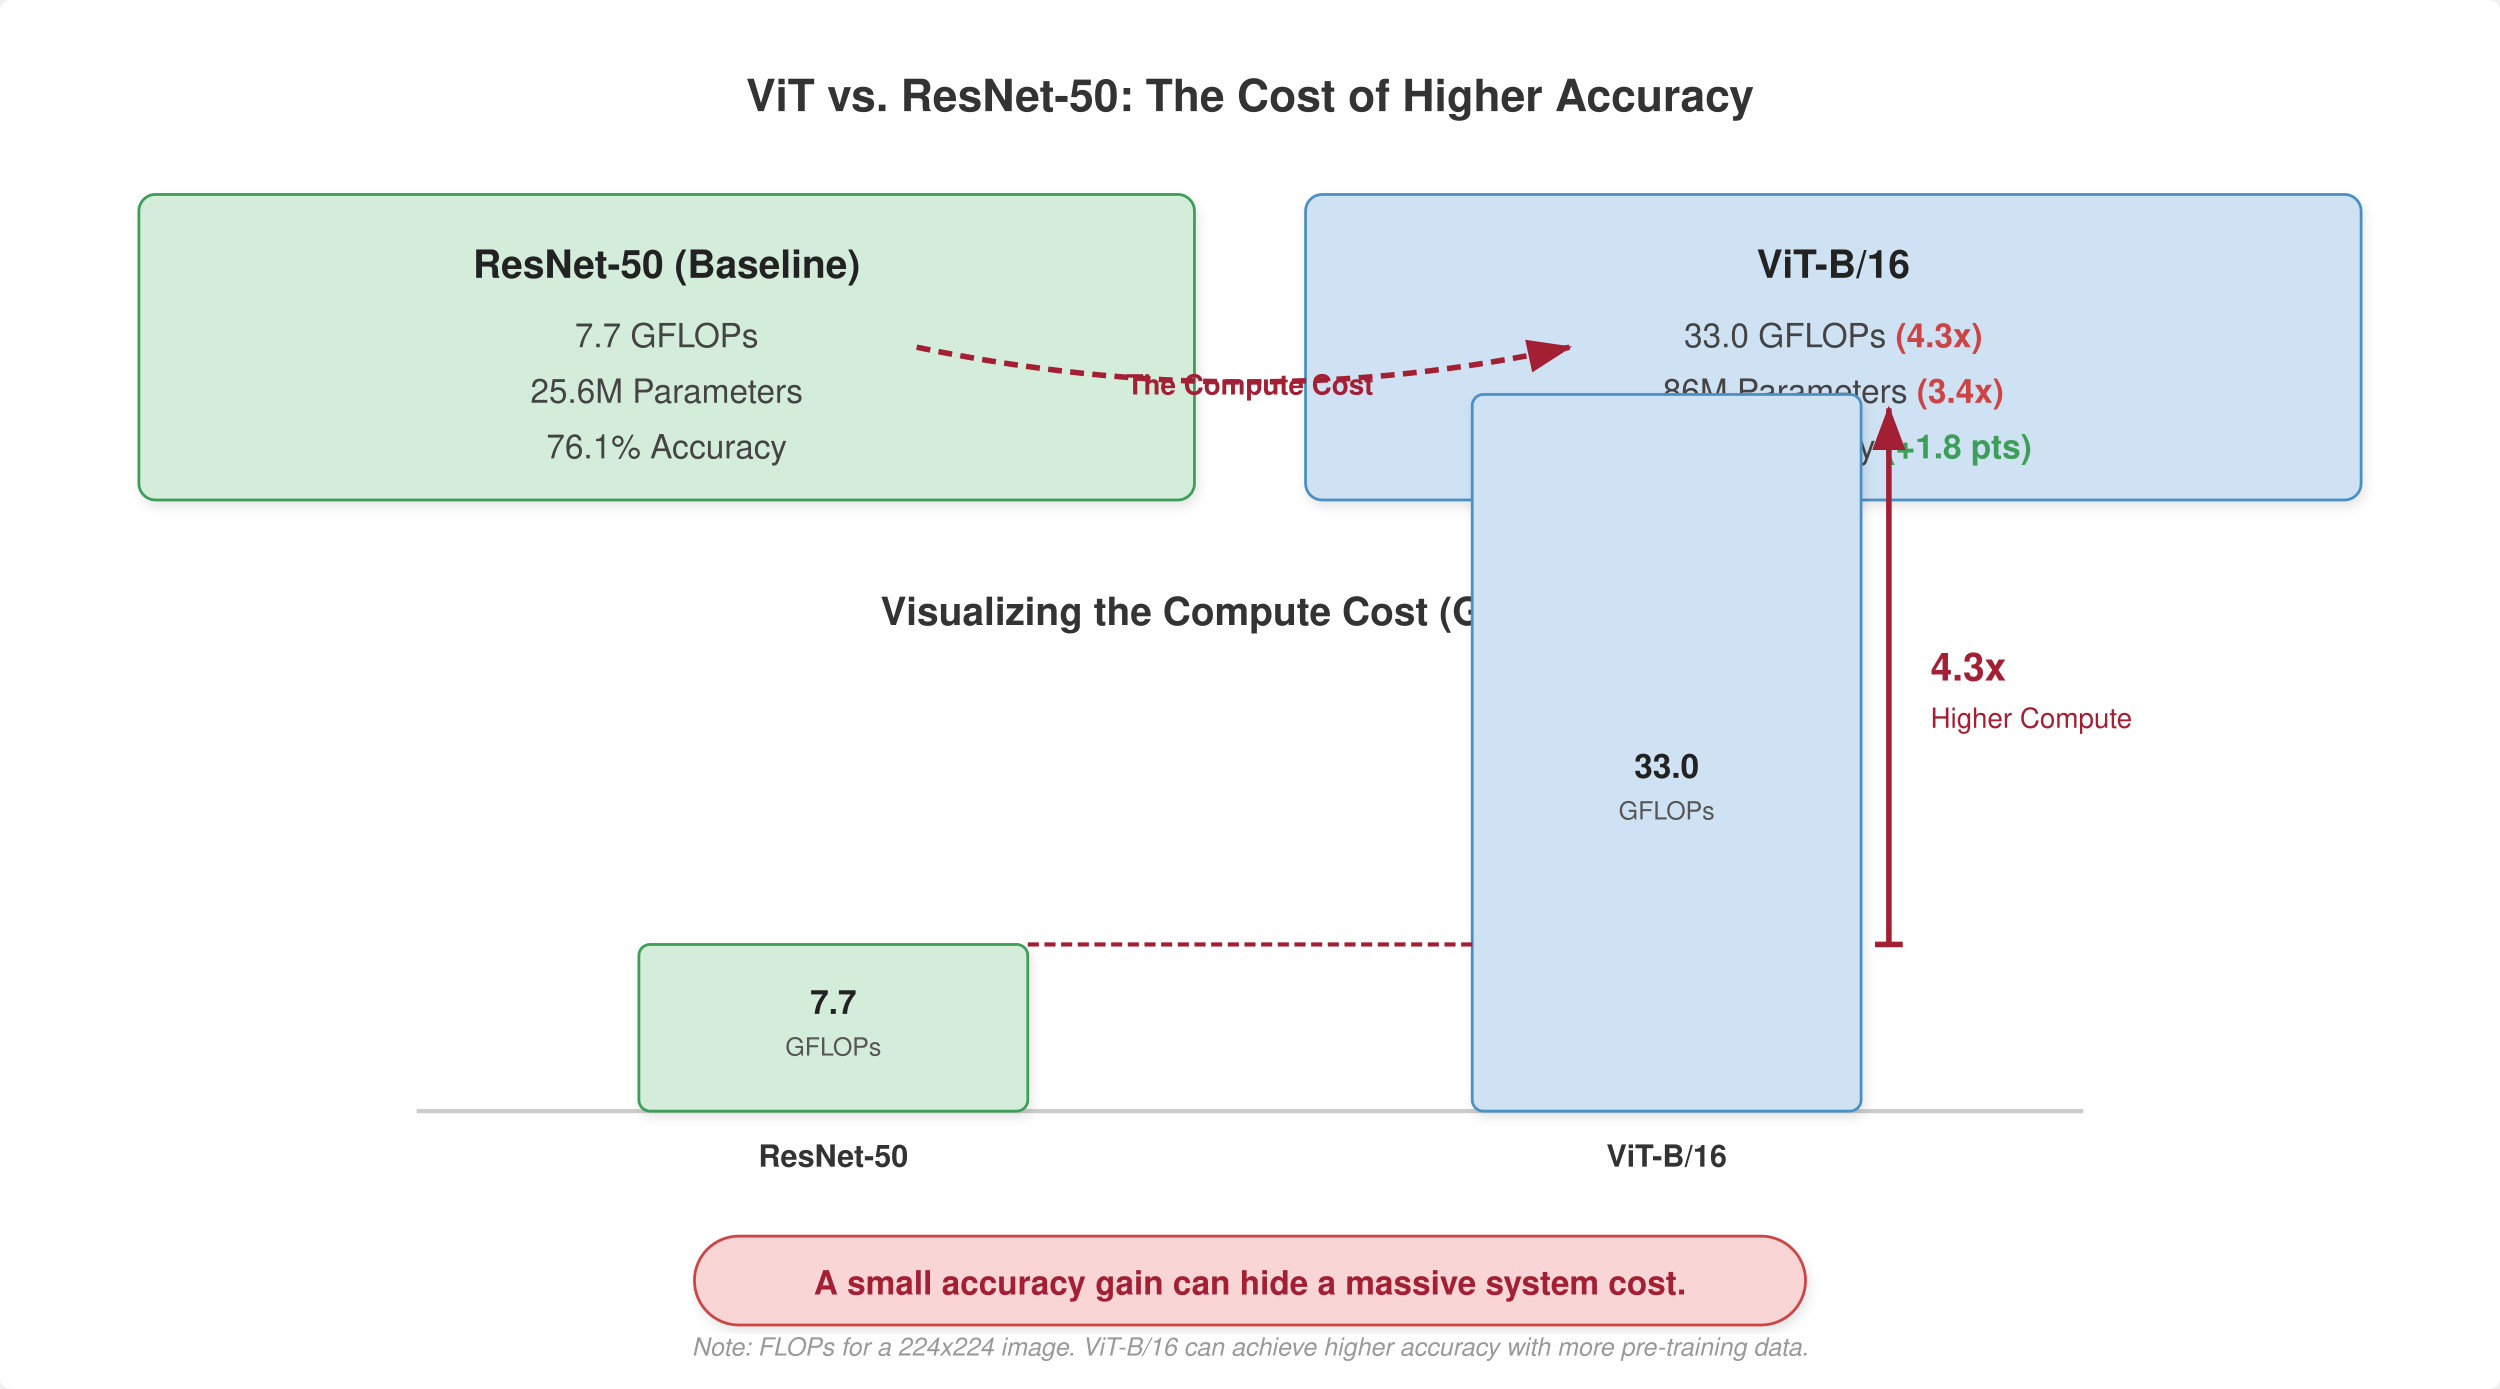
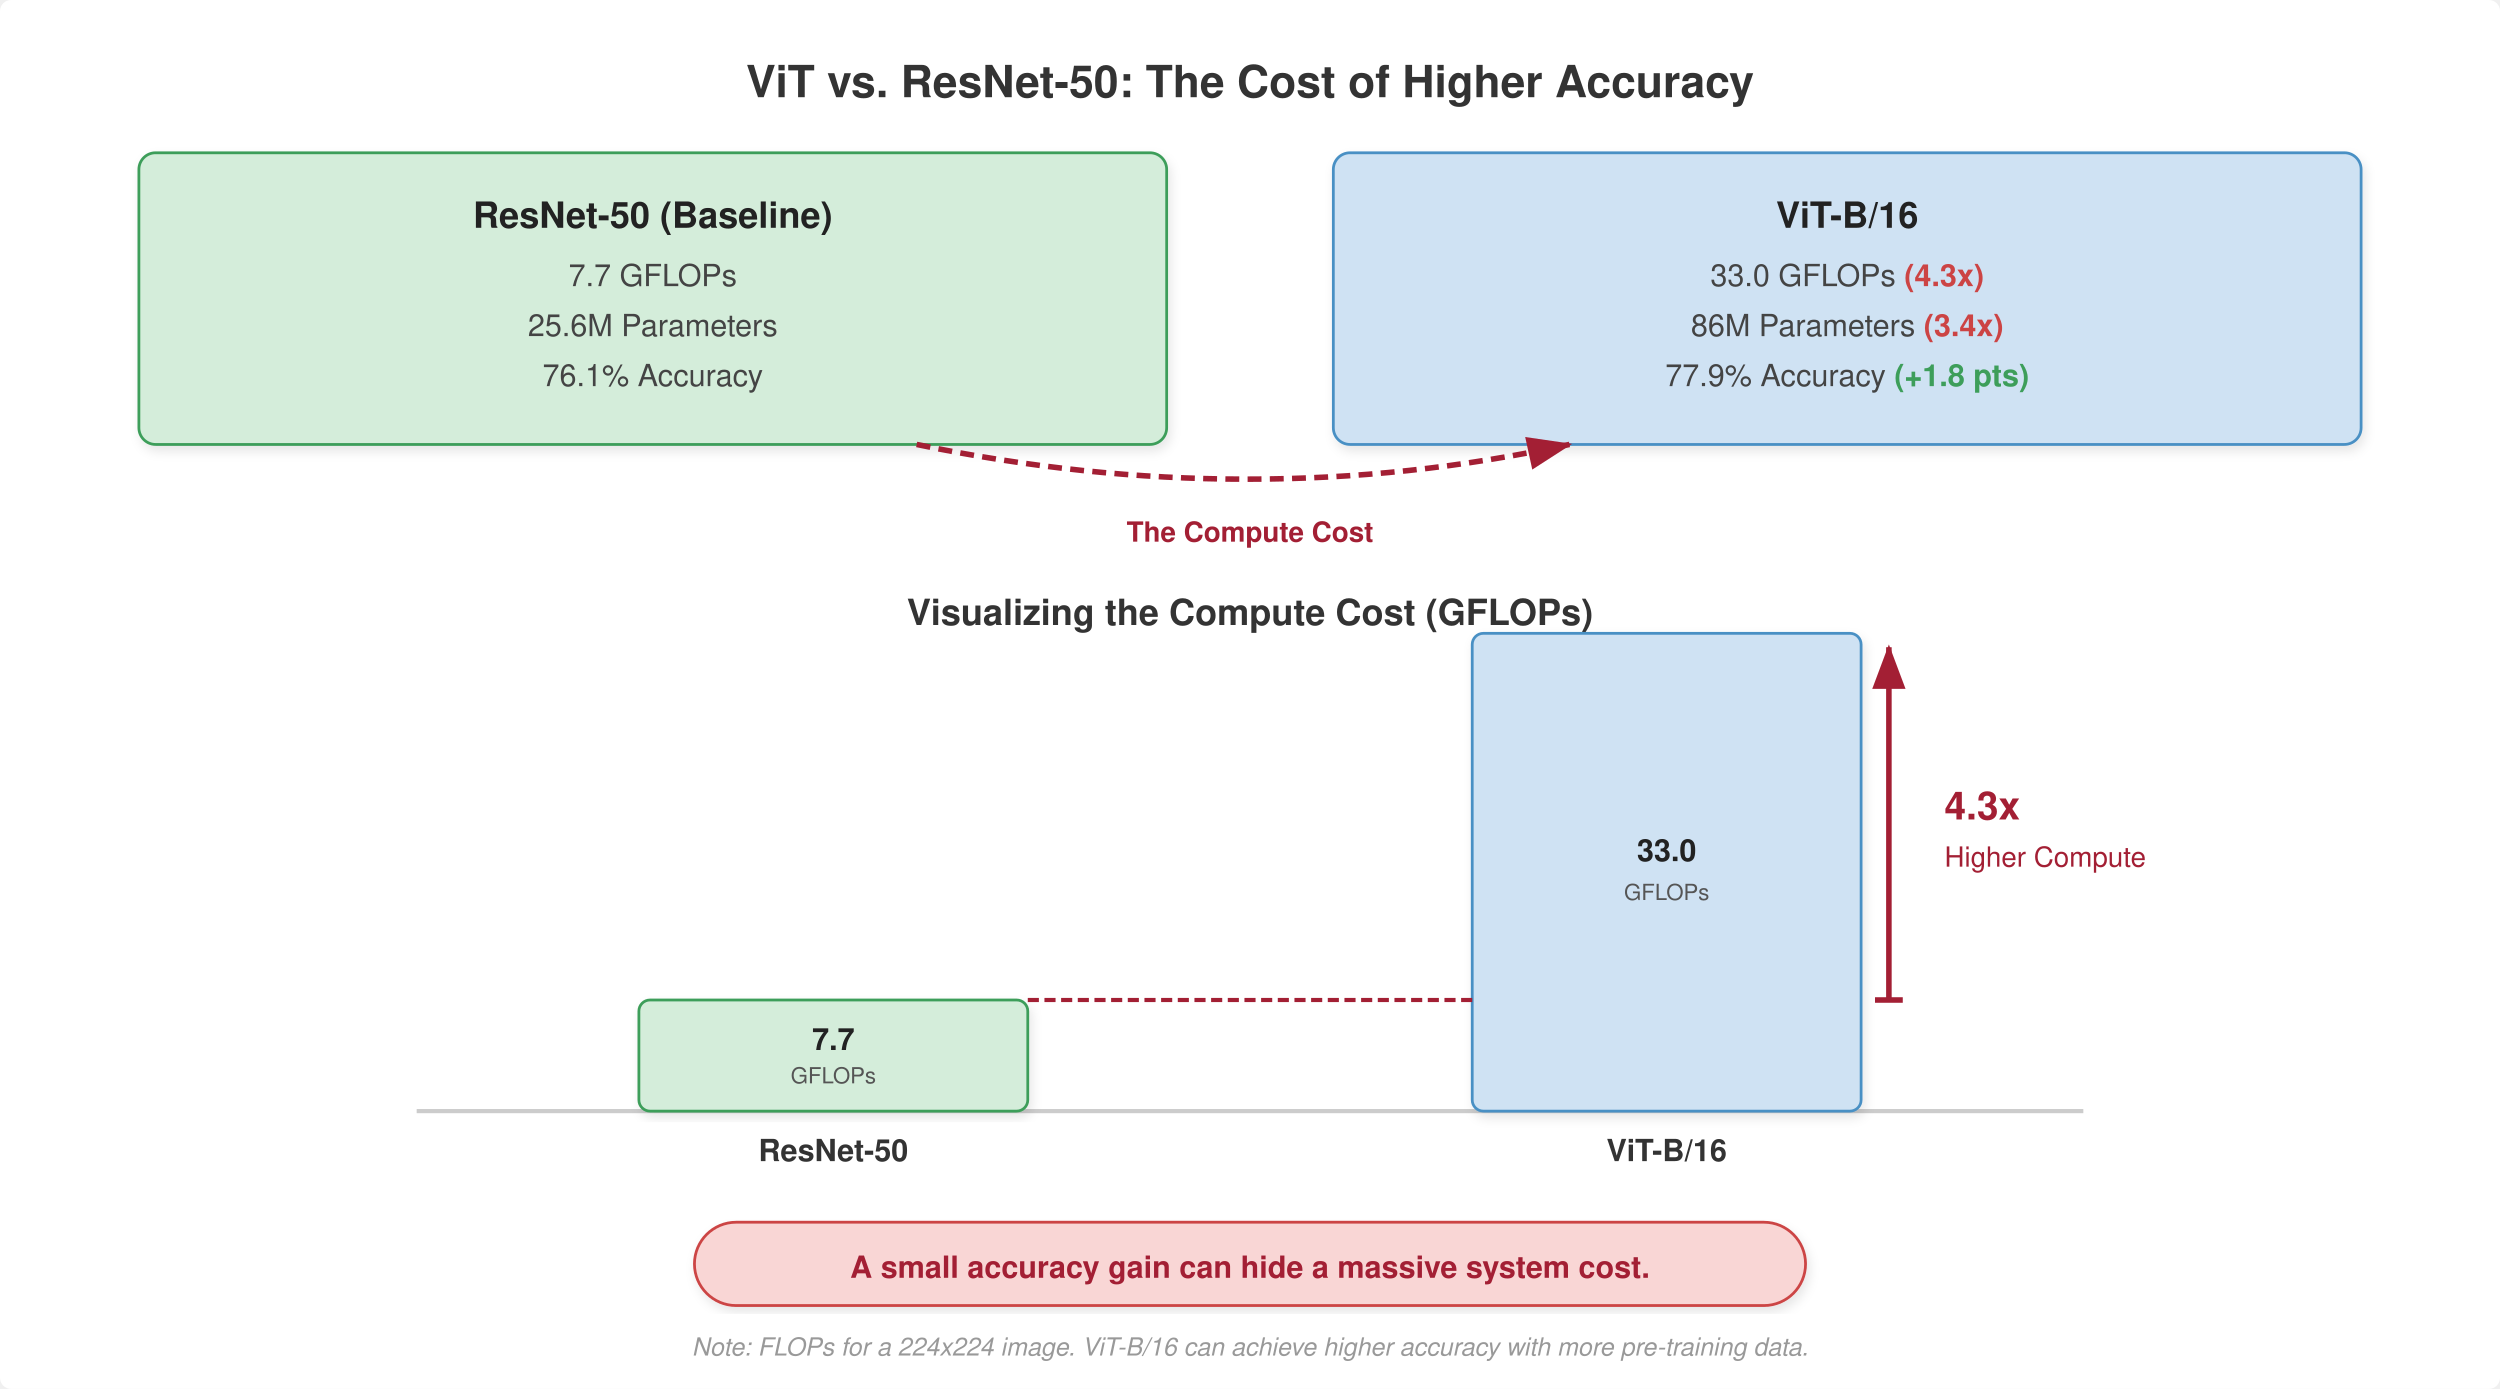
<svg xmlns="http://www.w3.org/2000/svg" viewBox="0 0 900 500" font-family="Helvetica, Arial, sans-serif">
  <defs>
    <filter id="drop-shadow" x="-0.1" y="-0.1" width="1.2" height="1.2">
      <feGaussianBlur in="SourceAlpha" stdDeviation="2" />
      <feOffset dx="1" dy="2" result="offsetblur" />
      <feFlood flood-color="#000" flood-opacity="0.1" />
      <feComposite in2="offsetblur" operator="in" />
      <feMerge>
        <feMergeNode />
        <feMergeNode in="SourceGraphic" />
      </feMerge>
    </filter>
    <marker id="arrow-accent" markerWidth="8" markerHeight="6" refX="7.5" refY="3" orient="auto" markerUnits="strokeWidth">
      <path d="M0,0 L8,3 L0,6 Z" fill="#a31f34" />
    </marker>
  </defs>
  <rect width="900" height="500" fill="#fff" rx="4" />
-   <text x="450" y="40" text-anchor="middle" font-size="16px" font-weight="600" fill="#333">ViT vs. ResNet-50: The Cost of Higher Accuracy</text>
+   <text x="450" y="35" text-anchor="middle" font-size="16px" font-weight="600" fill="#333">ViT vs. ResNet-50: The Cost of Higher Accuracy</text>
  <g filter="url(#drop-shadow)">
-     <rect x="50" y="70" width="380" height="110" rx="6" fill="#d4edda" stroke="#3d9e5a" stroke-width="1" />
+     <rect x="50" y="55" width="370" height="105" rx="6" fill="#d4edda" stroke="#3d9e5a" stroke-width="1" />
  </g>
-   <text x="240" y="100" text-anchor="middle" font-size="14px" font-weight="700" fill="#222">ResNet-50 (Baseline)</text>
-   <text x="240" y="125" text-anchor="middle" font-size="12px" fill="#444">7.7 GFLOPs</text>
-   <text x="240" y="145" text-anchor="middle" font-size="12px" fill="#444">25.6M Parameters</text>
-   <text x="240" y="165" text-anchor="middle" font-size="12px" fill="#444">76.1% Accuracy</text>
+   <text x="235" y="82" text-anchor="middle" font-size="13px" font-weight="700" fill="#222">ResNet-50 (Baseline)</text>
+   <text x="235" y="103" text-anchor="middle" font-size="11px" fill="#444">7.7 GFLOPs</text>
+   <text x="235" y="121" text-anchor="middle" font-size="11px" fill="#444">25.6M Parameters</text>
+   <text x="235" y="139" text-anchor="middle" font-size="11px" fill="#444">76.1% Accuracy</text>
  <g filter="url(#drop-shadow)">
-     <rect x="470" y="70" width="380" height="110" rx="6" fill="#cfe2f3" stroke="#4a90c4" stroke-width="1" />
+     <rect x="480" y="55" width="370" height="105" rx="6" fill="#cfe2f3" stroke="#4a90c4" stroke-width="1" />
  </g>
-   <text x="660" y="100" text-anchor="middle" font-size="14px" font-weight="700" fill="#222">ViT-B/16</text>
-   <text x="660" y="125" text-anchor="middle" font-size="12px" fill="#444">33.0 GFLOPs <tspan font-weight="600" fill="#c44">(4.3x)</tspan>
+   <text x="665" y="82" text-anchor="middle" font-size="13px" font-weight="700" fill="#222">ViT-B/16</text>
+   <text x="665" y="103" text-anchor="middle" font-size="11px" fill="#444">33.0 GFLOPs <tspan font-weight="600" fill="#c44">(4.3x)</tspan>
  </text>
-   <text x="660" y="145" text-anchor="middle" font-size="12px" fill="#444">86M Parameters <tspan font-weight="600" fill="#c44">(3.4x)</tspan>
+   <text x="665" y="121" text-anchor="middle" font-size="11px" fill="#444">86M Parameters <tspan font-weight="600" fill="#c44">(3.4x)</tspan>
  </text>
-   <text x="660" y="165" text-anchor="middle" font-size="12px" fill="#444">77.9% Accuracy <tspan font-weight="600" fill="#3d9e5a">(+1.8 pts)</tspan>
+   <text x="665" y="139" text-anchor="middle" font-size="11px" fill="#444">77.9% Accuracy <tspan font-weight="600" fill="#3d9e5a">(+1.8 pts)</tspan>
  </text>
-   <path d="M 330 125 Q 450 150 565 125" fill="none" stroke="#a31f34" stroke-width="2" stroke-dasharray="5,3" marker-end="url(#arrow-accent)" />
-   <text x="450" y="142" text-anchor="middle" font-size="10px" font-weight="600" fill="#a31f34">The Compute Cost</text>
-   <text x="450" y="225" text-anchor="middle" font-size="14px" font-weight="600" fill="#333">Visualizing the Compute Cost (GFLOPs)</text>
+   <path d="M 330 160 Q 450 185 565 160" fill="none" stroke="#a31f34" stroke-width="2" stroke-dasharray="5,3" marker-end="url(#arrow-accent)" />
+   <text x="450" y="195" text-anchor="middle" font-size="10px" font-weight="600" fill="#a31f34">The Compute Cost</text>
+   <text x="450" y="225" text-anchor="middle" font-size="13px" font-weight="600" fill="#333">Visualizing the Compute Cost (GFLOPs)</text>
  <line x1="150" y1="400" x2="750" y2="400" stroke="#ccc" stroke-width="1.5" />
  <g filter="url(#drop-shadow)">
-     <rect x="230" y="340" width="140" height="60" rx="4" fill="#d4edda" stroke="#3d9e5a" stroke-width="1" />
+     <rect x="230" y="360" width="140" height="40" rx="4" fill="#d4edda" stroke="#3d9e5a" stroke-width="1" />
  </g>
-   <text x="300" y="365" text-anchor="middle" font-size="12px" font-weight="700" fill="#222">7.7</text>
-   <text x="300" y="380" text-anchor="middle" font-size="9px" fill="#555">GFLOPs</text>
-   <text x="300" y="420" text-anchor="middle" font-size="11px" font-weight="600" fill="#333">ResNet-50</text>
+   <text x="300" y="378" text-anchor="middle" font-size="11px" font-weight="700" fill="#222">7.7</text>
+   <text x="300" y="390" text-anchor="middle" font-size="8px" fill="#555">GFLOPs</text>
+   <text x="300" y="418" text-anchor="middle" font-size="11px" font-weight="600" fill="#333">ResNet-50</text>
  <g filter="url(#drop-shadow)">
-     <rect x="530" y="142" width="140" height="258" rx="4" fill="#cfe2f3" stroke="#4a90c4" stroke-width="1" />
+     <rect x="530" y="228" width="140" height="172" rx="4" fill="#cfe2f3" stroke="#4a90c4" stroke-width="1" />
  </g>
-   <text x="600" y="280" text-anchor="middle" font-size="12px" font-weight="700" fill="#222">33.0</text>
-   <text x="600" y="295" text-anchor="middle" font-size="9px" fill="#555">GFLOPs</text>
-   <text x="600" y="420" text-anchor="middle" font-size="11px" font-weight="600" fill="#333">ViT-B/16</text>
-   <line x1="370" y1="340" x2="530" y2="340" stroke="#a31f34" stroke-width="1.5" stroke-dasharray="4,2" />
-   <path d="M 680 340 L 680 147" fill="none" stroke="#a31f34" stroke-width="2" marker-end="url(#arrow-accent)" />
-   <path d="M 675 340 L 685 340" fill="none" stroke="#a31f34" stroke-width="2" />
-   <text x="695" y="245" text-anchor="start" font-size="14px" font-weight="700" fill="#a31f34">4.3x</text>
-   <text x="695" y="262" text-anchor="start" font-size="10px" font-weight="500" fill="#a31f34">Higher Compute</text>
+   <text x="600" y="310" text-anchor="middle" font-size="11px" font-weight="700" fill="#222">33.0</text>
+   <text x="600" y="324" text-anchor="middle" font-size="8px" fill="#555">GFLOPs</text>
+   <text x="600" y="418" text-anchor="middle" font-size="11px" font-weight="600" fill="#333">ViT-B/16</text>
+   <line x1="370" y1="360" x2="530" y2="360" stroke="#a31f34" stroke-width="1.5" stroke-dasharray="4,2" />
+   <path d="M 680 360 L 680 233" fill="none" stroke="#a31f34" stroke-width="2" marker-end="url(#arrow-accent)" />
+   <path d="M 675 360 L 685 360" fill="none" stroke="#a31f34" stroke-width="2" />
+   <text x="700" y="295" text-anchor="start" font-size="14px" font-weight="700" fill="#a31f34">4.3x</text>
+   <text x="700" y="312" text-anchor="start" font-size="10px" font-weight="500" fill="#a31f34">Higher Compute</text>
  <g filter="url(#drop-shadow)">
-     <rect x="250" y="445" width="400" height="32" rx="16" fill="#f9d6d5" stroke="#c44" stroke-width="1" />
+     <rect x="250" y="440" width="400" height="30" rx="15" fill="#f9d6d5" stroke="#c44" stroke-width="1" />
  </g>
-   <text x="450" y="466" text-anchor="middle" font-size="12px" font-weight="700" fill="#a31f34">A small accuracy gain can hide a massive system cost.</text>
+   <text x="450" y="460" text-anchor="middle" font-size="11px" font-weight="700" fill="#a31f34">A small accuracy gain can hide a massive system cost.</text>
  <text x="450" y="488" text-anchor="middle" font-size="9px" fill="#999" font-style="italic">Note: FLOPs for a 224x224 image. ViT-B/16 can achieve higher accuracy with more pre-training data.</text>
</svg>
